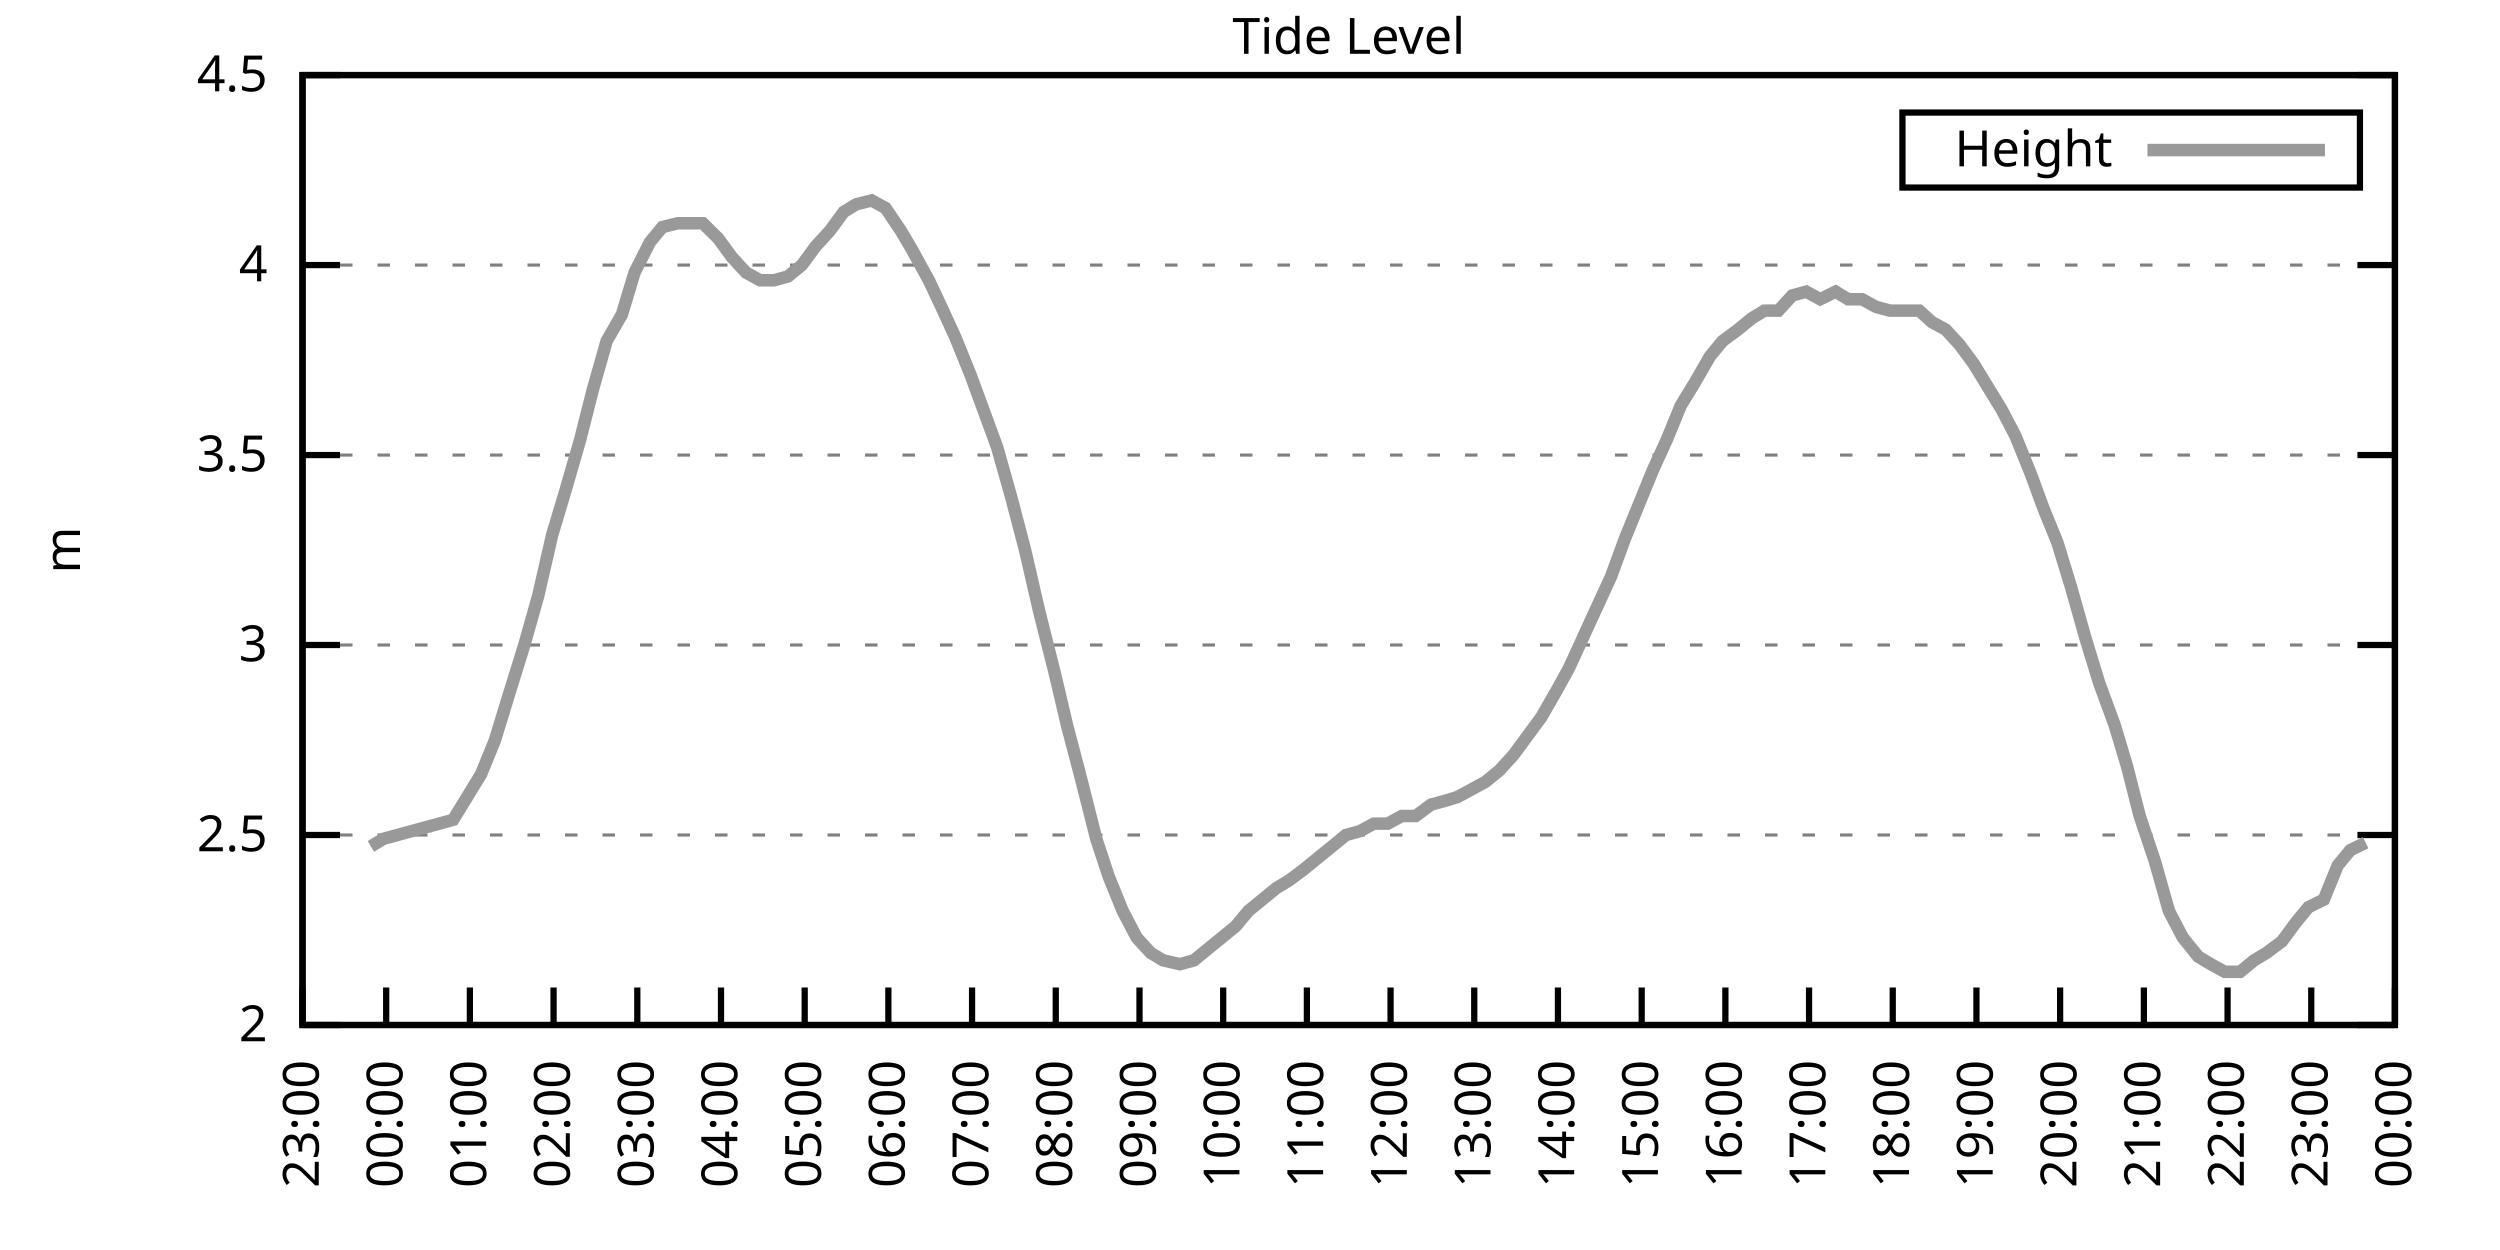
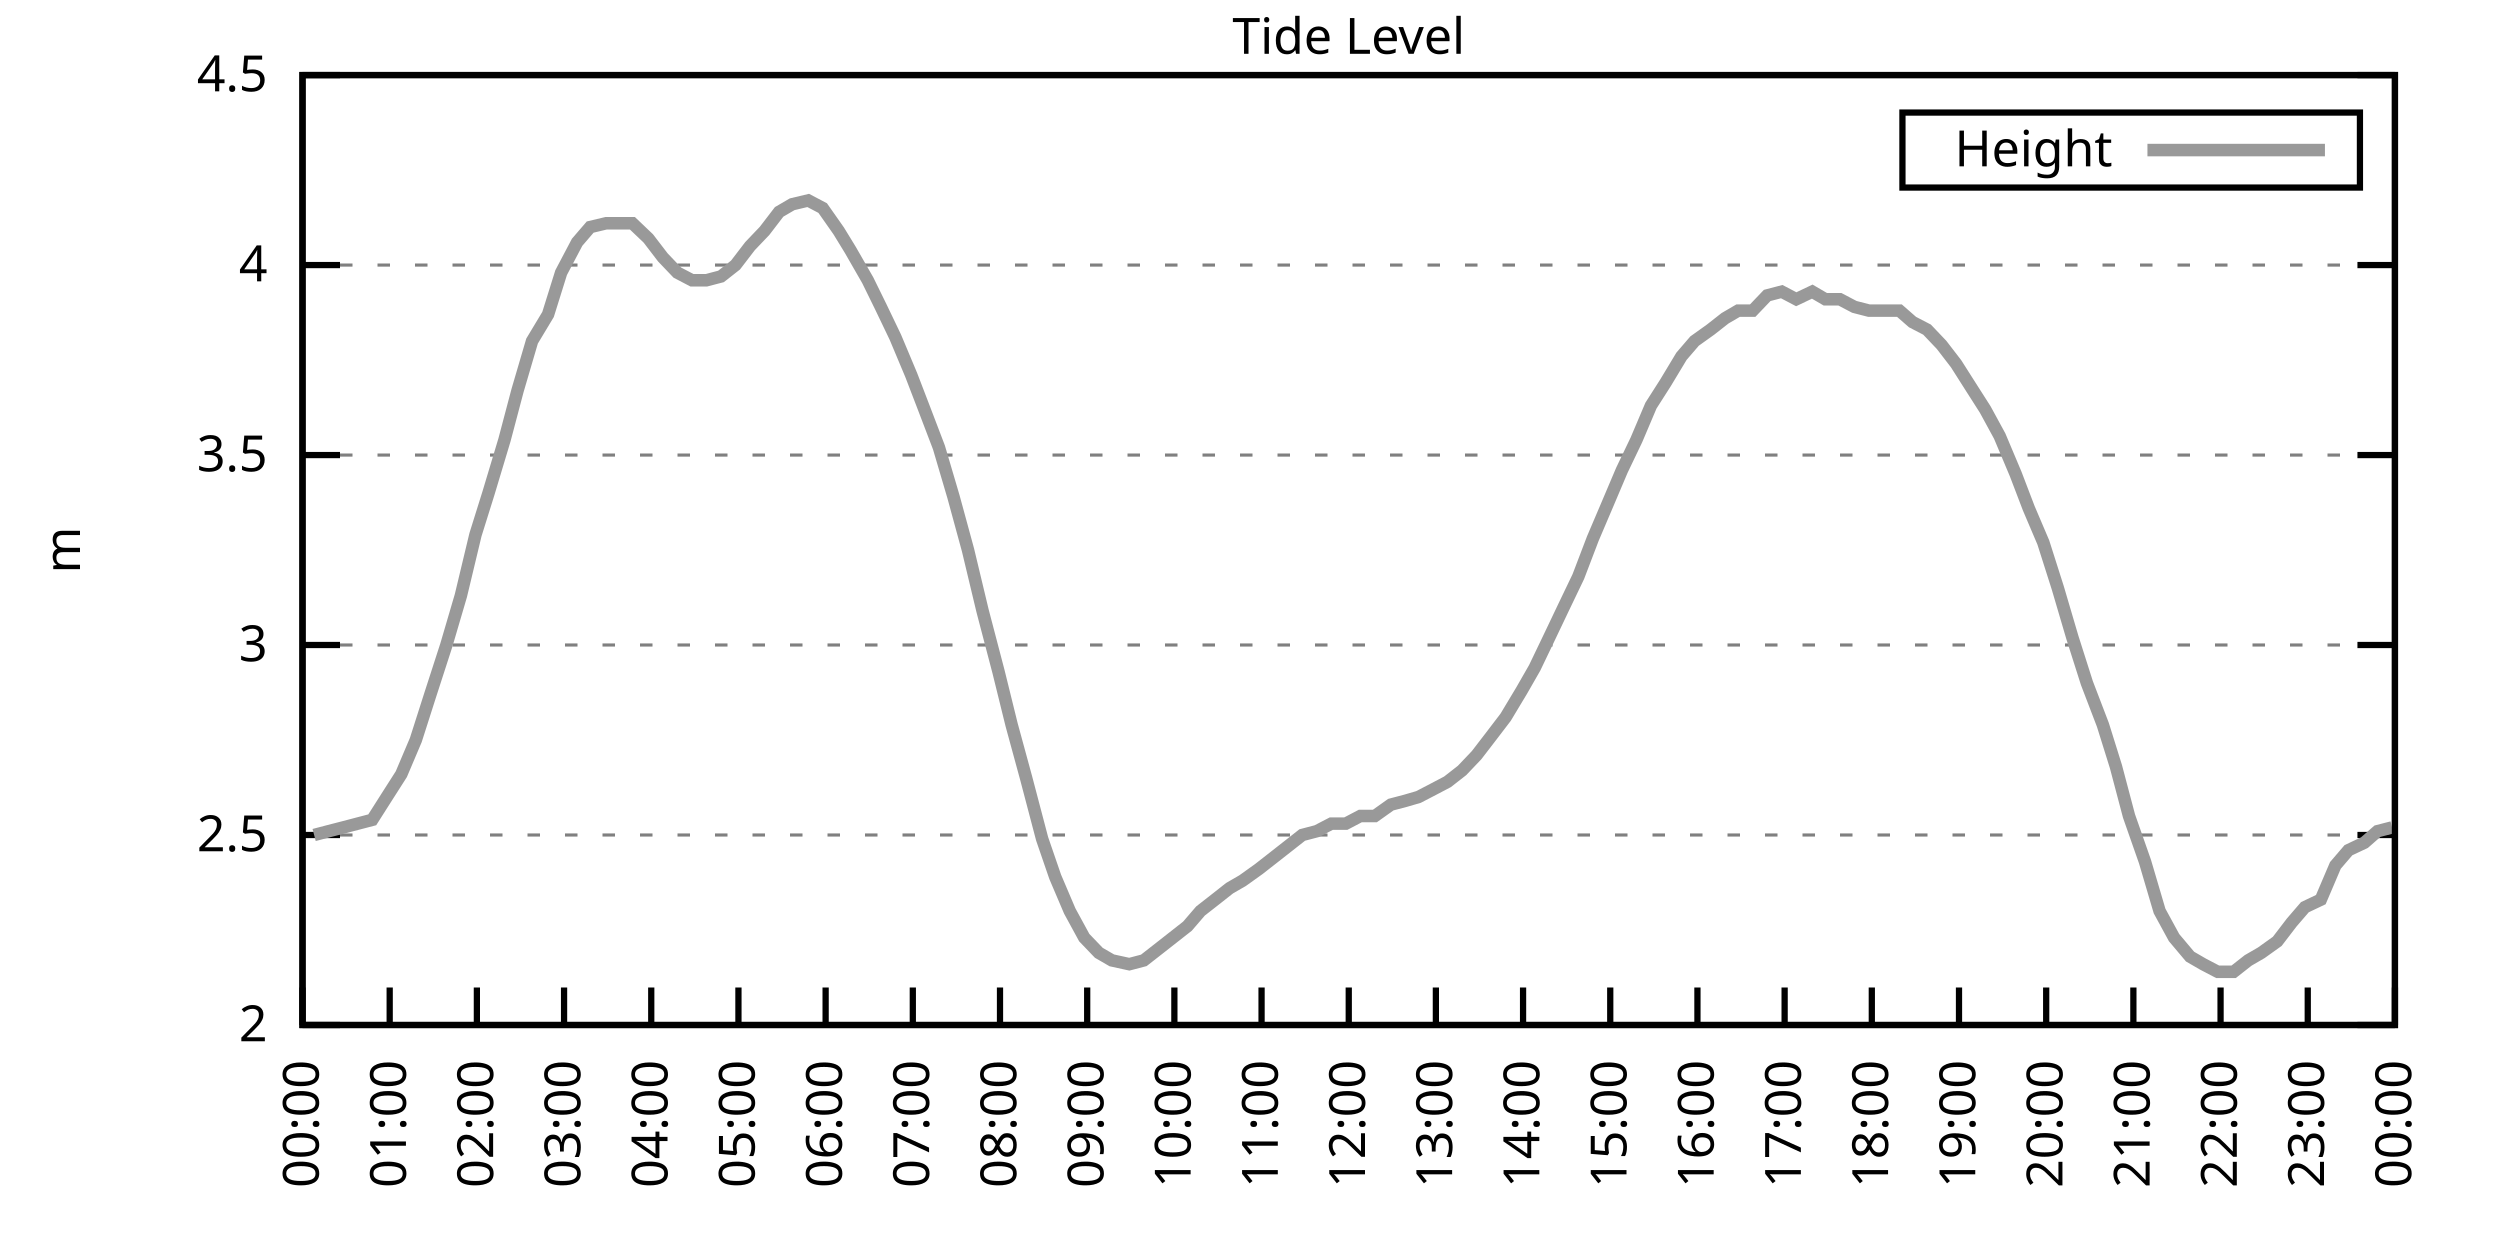
<svg xmlns="http://www.w3.org/2000/svg" xmlns:xlink="http://www.w3.org/1999/xlink" width="400" height="200" viewBox="0 0 400 200">
  <g id="gnuplot_canvas">
    <rect x="0" y="0" width="400" height="200" fill="none" />
    <defs>
      <circle id="gpDot" r="0.5" stroke-width="0.5" stroke="currentColor" />
      <path id="gpPt0" stroke-width="0.333" stroke="currentColor" d="M-1,0 h2 M0,-1 v2" />
      <path id="gpPt1" stroke-width="0.333" stroke="currentColor" d="M-1,-1 L1,1 M1,-1 L-1,1" />
      <path id="gpPt2" stroke-width="0.333" stroke="currentColor" d="M-1,0 L1,0 M0,-1 L0,1 M-1,-1 L1,1 M-1,1 L1,-1" />
      <rect id="gpPt3" stroke-width="0.333" stroke="currentColor" x="-1" y="-1" width="2" height="2" />
      <rect id="gpPt4" stroke-width="0.333" stroke="currentColor" fill="currentColor" x="-1" y="-1" width="2" height="2" />
      <circle id="gpPt5" stroke-width="0.333" stroke="currentColor" cx="0" cy="0" r="1" />
      <use xlink:href="#gpPt5" id="gpPt6" fill="currentColor" stroke="none" />
      <path id="gpPt7" stroke-width="0.333" stroke="currentColor" d="M0,-1.33 L-1.33,0.67 L1.33,0.67 z" />
      <use xlink:href="#gpPt7" id="gpPt8" fill="currentColor" stroke="none" />
      <use xlink:href="#gpPt7" id="gpPt9" stroke="currentColor" transform="rotate(180)" />
      <use xlink:href="#gpPt9" id="gpPt10" fill="currentColor" stroke="none" />
      <use xlink:href="#gpPt3" id="gpPt11" stroke="currentColor" transform="rotate(45)" />
      <use xlink:href="#gpPt11" id="gpPt12" fill="currentColor" stroke="none" />
      <path id="gpPt13" stroke-width="0.333" stroke="currentColor" d="M0,1.330 L1.265,0.411 L0.782,-1.067 L-0.782,-1.076 L-1.265,0.411 z" />
      <use xlink:href="#gpPt13" id="gpPt14" fill="currentColor" stroke="none" />
      <filter id="textbox" filterUnits="objectBoundingBox" x="0" y="0" height="1" width="1">
        <feFlood flood-color="white" flood-opacity="1" result="bgnd" />
        <feComposite in="SourceGraphic" in2="bgnd" operator="atop" />
      </filter>
      <filter id="greybox" filterUnits="objectBoundingBox" x="0" y="0" height="1" width="1">
        <feFlood flood-color="lightgrey" flood-opacity="1" result="grey" />
        <feComposite in="SourceGraphic" in2="grey" operator="atop" />
      </filter>
    </defs>
    <g fill="none" color="white" stroke="currentColor" stroke-width="1.00" stroke-linecap="butt" stroke-linejoin="miter">
</g>
    <g fill="none" color="black" stroke="currentColor" stroke-width="1.00" stroke-linecap="butt" stroke-linejoin="miter">
      <g stroke="none" shape-rendering="crispEdges">
        <polygon fill="rgb(255, 255, 255)" points="48.40,164.00 383.18,164.00 383.18,12.02 48.40,12.02 " />
      </g>
    </g>
    <g fill="none" color="black" stroke="currentColor" stroke-width="1.00" stroke-linecap="butt" stroke-linejoin="miter">
</g>
    <g fill="none" color="black" stroke="black" stroke-width="0.50" stroke-linecap="butt" stroke-linejoin="miter">
</g>
    <g fill="none" color="gray" stroke="currentColor" stroke-width="0.50" stroke-linecap="butt" stroke-linejoin="miter">
      <path stroke="gray" stroke-dasharray="2,4" class="gridline" d="M48.40,164.00 L383.19,164.00  " />
    </g>
    <g fill="none" color="gray" stroke="gray" stroke-width="1.00" stroke-linecap="butt" stroke-linejoin="miter">
</g>
    <g fill="none" color="black" stroke="currentColor" stroke-width="1.00" stroke-linecap="butt" stroke-linejoin="miter">
      <path stroke="black" d="M48.40,164.00 L54.40,164.00 M383.19,164.00 L377.19,164.00  " />
      <g transform="translate(42.80,166.60)" stroke="none" fill="black" font-family="Sans" font-size="8.00" text-anchor="end">
        <text>
          <tspan font-family="Sans"> 2</tspan>
        </text>
      </g>
    </g>
    <g fill="none" color="black" stroke="currentColor" stroke-width="1.00" stroke-linecap="butt" stroke-linejoin="miter">
</g>
    <g fill="none" color="black" stroke="black" stroke-width="0.50" stroke-linecap="butt" stroke-linejoin="miter">
</g>
    <g fill="none" color="gray" stroke="currentColor" stroke-width="0.50" stroke-linecap="butt" stroke-linejoin="miter">
      <path stroke="gray" stroke-dasharray="2,4" class="gridline" d="M48.40,133.60 L383.19,133.60  " />
    </g>
    <g fill="none" color="gray" stroke="gray" stroke-width="1.00" stroke-linecap="butt" stroke-linejoin="miter">
</g>
    <g fill="none" color="black" stroke="currentColor" stroke-width="1.00" stroke-linecap="butt" stroke-linejoin="miter">
      <path stroke="black" d="M48.40,133.60 L54.40,133.60 M383.19,133.60 L377.19,133.60  " />
      <g transform="translate(42.80,136.20)" stroke="none" fill="black" font-family="Sans" font-size="8.00" text-anchor="end">
        <text>
          <tspan font-family="Sans"> 2.5</tspan>
        </text>
      </g>
    </g>
    <g fill="none" color="black" stroke="currentColor" stroke-width="1.00" stroke-linecap="butt" stroke-linejoin="miter">
</g>
    <g fill="none" color="black" stroke="black" stroke-width="0.50" stroke-linecap="butt" stroke-linejoin="miter">
</g>
    <g fill="none" color="gray" stroke="currentColor" stroke-width="0.50" stroke-linecap="butt" stroke-linejoin="miter">
      <path stroke="gray" stroke-dasharray="2,4" class="gridline" d="M48.40,103.20 L383.19,103.20  " />
    </g>
    <g fill="none" color="gray" stroke="gray" stroke-width="1.00" stroke-linecap="butt" stroke-linejoin="miter">
</g>
    <g fill="none" color="black" stroke="currentColor" stroke-width="1.00" stroke-linecap="butt" stroke-linejoin="miter">
      <path stroke="black" d="M48.40,103.20 L54.40,103.20 M383.19,103.20 L377.19,103.20  " />
      <g transform="translate(42.80,105.80)" stroke="none" fill="black" font-family="Sans" font-size="8.00" text-anchor="end">
        <text>
          <tspan font-family="Sans"> 3</tspan>
        </text>
      </g>
    </g>
    <g fill="none" color="black" stroke="currentColor" stroke-width="1.00" stroke-linecap="butt" stroke-linejoin="miter">
</g>
    <g fill="none" color="black" stroke="black" stroke-width="0.50" stroke-linecap="butt" stroke-linejoin="miter">
</g>
    <g fill="none" color="gray" stroke="currentColor" stroke-width="0.50" stroke-linecap="butt" stroke-linejoin="miter">
      <path stroke="gray" stroke-dasharray="2,4" class="gridline" d="M48.40,72.81 L383.19,72.81  " />
    </g>
    <g fill="none" color="gray" stroke="gray" stroke-width="1.00" stroke-linecap="butt" stroke-linejoin="miter">
</g>
    <g fill="none" color="black" stroke="currentColor" stroke-width="1.00" stroke-linecap="butt" stroke-linejoin="miter">
      <path stroke="black" d="M48.40,72.81 L54.40,72.81 M383.19,72.81 L377.19,72.81  " />
      <g transform="translate(42.80,75.41)" stroke="none" fill="black" font-family="Sans" font-size="8.00" text-anchor="end">
        <text>
          <tspan font-family="Sans"> 3.5</tspan>
        </text>
      </g>
    </g>
    <g fill="none" color="black" stroke="currentColor" stroke-width="1.00" stroke-linecap="butt" stroke-linejoin="miter">
</g>
    <g fill="none" color="black" stroke="black" stroke-width="0.50" stroke-linecap="butt" stroke-linejoin="miter">
</g>
    <g fill="none" color="gray" stroke="currentColor" stroke-width="0.50" stroke-linecap="butt" stroke-linejoin="miter">
      <path stroke="gray" stroke-dasharray="2,4" class="gridline" d="M48.40,42.41 L383.19,42.41  " />
    </g>
    <g fill="none" color="gray" stroke="gray" stroke-width="1.00" stroke-linecap="butt" stroke-linejoin="miter">
</g>
    <g fill="none" color="black" stroke="currentColor" stroke-width="1.00" stroke-linecap="butt" stroke-linejoin="miter">
      <path stroke="black" d="M48.40,42.41 L54.40,42.41 M383.19,42.41 L377.19,42.41  " />
      <g transform="translate(42.80,45.01)" stroke="none" fill="black" font-family="Sans" font-size="8.00" text-anchor="end">
        <text>
          <tspan font-family="Sans"> 4</tspan>
        </text>
      </g>
    </g>
    <g fill="none" color="black" stroke="currentColor" stroke-width="1.00" stroke-linecap="butt" stroke-linejoin="miter">
</g>
    <g fill="none" color="black" stroke="black" stroke-width="0.50" stroke-linecap="butt" stroke-linejoin="miter">
</g>
    <g fill="none" color="gray" stroke="currentColor" stroke-width="0.50" stroke-linecap="butt" stroke-linejoin="miter">
      <path stroke="gray" stroke-dasharray="2,4" class="gridline" d="M48.40,12.01 L383.19,12.01  " />
    </g>
    <g fill="none" color="gray" stroke="gray" stroke-width="1.00" stroke-linecap="butt" stroke-linejoin="miter">
</g>
    <g fill="none" color="black" stroke="currentColor" stroke-width="1.00" stroke-linecap="butt" stroke-linejoin="miter">
      <path stroke="black" d="M48.40,12.01 L54.40,12.01 M383.19,12.01 L377.19,12.01  " />
      <g transform="translate(42.80,14.61)" stroke="none" fill="black" font-family="Sans" font-size="8.00" text-anchor="end">
        <text>
          <tspan font-family="Sans"> 4.5</tspan>
        </text>
      </g>
    </g>
    <g fill="none" color="black" stroke="currentColor" stroke-width="1.00" stroke-linecap="butt" stroke-linejoin="miter">
      <path stroke="black" d="M48.40,164.00 L48.40,158.00  " />
      <g transform="translate(51.00,169.60) rotate(270.00)" stroke="none" fill="black" font-family="Sans" font-size="8.00" text-anchor="end">
        <text>
-           <tspan font-family="Sans">23:00</tspan>
-         </text>
-       </g>
-     </g>
-     <g fill="none" color="black" stroke="currentColor" stroke-width="1.00" stroke-linecap="butt" stroke-linejoin="miter">
-       <path stroke="black" d="M61.79,164.00 L61.79,158.00  " />
-       <g transform="translate(64.39,169.60) rotate(270.00)" stroke="none" fill="black" font-family="Sans" font-size="8.00" text-anchor="end">
-         <text>
          <tspan font-family="Sans">00:00</tspan>
        </text>
      </g>
    </g>
    <g fill="none" color="black" stroke="currentColor" stroke-width="1.00" stroke-linecap="butt" stroke-linejoin="miter">
-       <path stroke="black" d="M75.18,164.00 L75.18,158.00  " />
-       <g transform="translate(77.78,169.60) rotate(270.00)" stroke="none" fill="black" font-family="Sans" font-size="8.00" text-anchor="end">
+       <path stroke="black" d="M62.35,164.00 L62.35,158.00  " />
+       <g transform="translate(64.95,169.60) rotate(270.00)" stroke="none" fill="black" font-family="Sans" font-size="8.00" text-anchor="end">
        <text>
          <tspan font-family="Sans">01:00</tspan>
        </text>
      </g>
    </g>
    <g fill="none" color="black" stroke="currentColor" stroke-width="1.00" stroke-linecap="butt" stroke-linejoin="miter">
-       <path stroke="black" d="M88.57,164.00 L88.57,158.00  " />
-       <g transform="translate(91.17,169.60) rotate(270.00)" stroke="none" fill="black" font-family="Sans" font-size="8.00" text-anchor="end">
+       <path stroke="black" d="M76.30,164.00 L76.30,158.00  " />
+       <g transform="translate(78.90,169.60) rotate(270.00)" stroke="none" fill="black" font-family="Sans" font-size="8.00" text-anchor="end">
        <text>
          <tspan font-family="Sans">02:00</tspan>
        </text>
      </g>
    </g>
    <g fill="none" color="black" stroke="currentColor" stroke-width="1.00" stroke-linecap="butt" stroke-linejoin="miter">
-       <path stroke="black" d="M101.97,164.00 L101.97,158.00  " />
-       <g transform="translate(104.57,169.60) rotate(270.00)" stroke="none" fill="black" font-family="Sans" font-size="8.00" text-anchor="end">
+       <path stroke="black" d="M90.25,164.00 L90.25,158.00  " />
+       <g transform="translate(92.85,169.60) rotate(270.00)" stroke="none" fill="black" font-family="Sans" font-size="8.00" text-anchor="end">
        <text>
          <tspan font-family="Sans">03:00</tspan>
        </text>
      </g>
    </g>
    <g fill="none" color="black" stroke="currentColor" stroke-width="1.00" stroke-linecap="butt" stroke-linejoin="miter">
-       <path stroke="black" d="M115.36,164.00 L115.36,158.00  " />
-       <g transform="translate(117.96,169.60) rotate(270.00)" stroke="none" fill="black" font-family="Sans" font-size="8.00" text-anchor="end">
+       <path stroke="black" d="M104.20,164.00 L104.20,158.00  " />
+       <g transform="translate(106.80,169.60) rotate(270.00)" stroke="none" fill="black" font-family="Sans" font-size="8.00" text-anchor="end">
        <text>
          <tspan font-family="Sans">04:00</tspan>
        </text>
      </g>
    </g>
    <g fill="none" color="black" stroke="currentColor" stroke-width="1.00" stroke-linecap="butt" stroke-linejoin="miter">
-       <path stroke="black" d="M128.75,164.00 L128.75,158.00  " />
-       <g transform="translate(131.35,169.60) rotate(270.00)" stroke="none" fill="black" font-family="Sans" font-size="8.00" text-anchor="end">
+       <path stroke="black" d="M118.15,164.00 L118.15,158.00  " />
+       <g transform="translate(120.75,169.60) rotate(270.00)" stroke="none" fill="black" font-family="Sans" font-size="8.00" text-anchor="end">
        <text>
          <tspan font-family="Sans">05:00</tspan>
        </text>
      </g>
    </g>
    <g fill="none" color="black" stroke="currentColor" stroke-width="1.00" stroke-linecap="butt" stroke-linejoin="miter">
-       <path stroke="black" d="M142.14,164.00 L142.14,158.00  " />
-       <g transform="translate(144.74,169.60) rotate(270.00)" stroke="none" fill="black" font-family="Sans" font-size="8.00" text-anchor="end">
+       <path stroke="black" d="M132.10,164.00 L132.10,158.00  " />
+       <g transform="translate(134.70,169.60) rotate(270.00)" stroke="none" fill="black" font-family="Sans" font-size="8.00" text-anchor="end">
        <text>
          <tspan font-family="Sans">06:00</tspan>
        </text>
      </g>
    </g>
    <g fill="none" color="black" stroke="currentColor" stroke-width="1.00" stroke-linecap="butt" stroke-linejoin="miter">
-       <path stroke="black" d="M155.53,164.00 L155.53,158.00  " />
-       <g transform="translate(158.13,169.60) rotate(270.00)" stroke="none" fill="black" font-family="Sans" font-size="8.00" text-anchor="end">
+       <path stroke="black" d="M146.05,164.00 L146.05,158.00  " />
+       <g transform="translate(148.65,169.60) rotate(270.00)" stroke="none" fill="black" font-family="Sans" font-size="8.00" text-anchor="end">
        <text>
          <tspan font-family="Sans">07:00</tspan>
        </text>
      </g>
    </g>
    <g fill="none" color="black" stroke="currentColor" stroke-width="1.00" stroke-linecap="butt" stroke-linejoin="miter">
-       <path stroke="black" d="M168.92,164.00 L168.92,158.00  " />
-       <g transform="translate(171.52,169.60) rotate(270.00)" stroke="none" fill="black" font-family="Sans" font-size="8.00" text-anchor="end">
+       <path stroke="black" d="M160.00,164.00 L160.00,158.00  " />
+       <g transform="translate(162.60,169.60) rotate(270.00)" stroke="none" fill="black" font-family="Sans" font-size="8.00" text-anchor="end">
        <text>
          <tspan font-family="Sans">08:00</tspan>
        </text>
      </g>
    </g>
    <g fill="none" color="black" stroke="currentColor" stroke-width="1.00" stroke-linecap="butt" stroke-linejoin="miter">
-       <path stroke="black" d="M182.32,164.00 L182.32,158.00  " />
-       <g transform="translate(184.92,169.60) rotate(270.00)" stroke="none" fill="black" font-family="Sans" font-size="8.00" text-anchor="end">
+       <path stroke="black" d="M173.95,164.00 L173.95,158.00  " />
+       <g transform="translate(176.55,169.60) rotate(270.00)" stroke="none" fill="black" font-family="Sans" font-size="8.00" text-anchor="end">
        <text>
          <tspan font-family="Sans">09:00</tspan>
        </text>
      </g>
    </g>
    <g fill="none" color="black" stroke="currentColor" stroke-width="1.00" stroke-linecap="butt" stroke-linejoin="miter">
-       <path stroke="black" d="M195.71,164.00 L195.71,158.00  " />
-       <g transform="translate(198.31,169.60) rotate(270.00)" stroke="none" fill="black" font-family="Sans" font-size="8.00" text-anchor="end">
+       <path stroke="black" d="M187.90,164.00 L187.90,158.00  " />
+       <g transform="translate(190.50,169.60) rotate(270.00)" stroke="none" fill="black" font-family="Sans" font-size="8.00" text-anchor="end">
        <text>
          <tspan font-family="Sans">10:00</tspan>
        </text>
      </g>
    </g>
    <g fill="none" color="black" stroke="currentColor" stroke-width="1.00" stroke-linecap="butt" stroke-linejoin="miter">
-       <path stroke="black" d="M209.10,164.00 L209.10,158.00  " />
-       <g transform="translate(211.70,169.60) rotate(270.00)" stroke="none" fill="black" font-family="Sans" font-size="8.00" text-anchor="end">
+       <path stroke="black" d="M201.85,164.00 L201.85,158.00  " />
+       <g transform="translate(204.45,169.60) rotate(270.00)" stroke="none" fill="black" font-family="Sans" font-size="8.00" text-anchor="end">
        <text>
          <tspan font-family="Sans">11:00</tspan>
        </text>
      </g>
    </g>
    <g fill="none" color="black" stroke="currentColor" stroke-width="1.00" stroke-linecap="butt" stroke-linejoin="miter">
-       <path stroke="black" d="M222.49,164.00 L222.49,158.00  " />
-       <g transform="translate(225.09,169.60) rotate(270.00)" stroke="none" fill="black" font-family="Sans" font-size="8.00" text-anchor="end">
+       <path stroke="black" d="M215.80,164.00 L215.80,158.00  " />
+       <g transform="translate(218.40,169.60) rotate(270.00)" stroke="none" fill="black" font-family="Sans" font-size="8.00" text-anchor="end">
        <text>
          <tspan font-family="Sans">12:00</tspan>
        </text>
      </g>
    </g>
    <g fill="none" color="black" stroke="currentColor" stroke-width="1.00" stroke-linecap="butt" stroke-linejoin="miter">
-       <path stroke="black" d="M235.88,164.00 L235.88,158.00  " />
-       <g transform="translate(238.48,169.60) rotate(270.00)" stroke="none" fill="black" font-family="Sans" font-size="8.00" text-anchor="end">
+       <path stroke="black" d="M229.74,164.00 L229.74,158.00  " />
+       <g transform="translate(232.34,169.60) rotate(270.00)" stroke="none" fill="black" font-family="Sans" font-size="8.00" text-anchor="end">
        <text>
          <tspan font-family="Sans">13:00</tspan>
        </text>
      </g>
    </g>
    <g fill="none" color="black" stroke="currentColor" stroke-width="1.00" stroke-linecap="butt" stroke-linejoin="miter">
-       <path stroke="black" d="M249.27,164.00 L249.27,158.00  " />
-       <g transform="translate(251.87,169.60) rotate(270.00)" stroke="none" fill="black" font-family="Sans" font-size="8.00" text-anchor="end">
+       <path stroke="black" d="M243.69,164.00 L243.69,158.00  " />
+       <g transform="translate(246.29,169.60) rotate(270.00)" stroke="none" fill="black" font-family="Sans" font-size="8.00" text-anchor="end">
        <text>
          <tspan font-family="Sans">14:00</tspan>
        </text>
      </g>
    </g>
    <g fill="none" color="black" stroke="currentColor" stroke-width="1.00" stroke-linecap="butt" stroke-linejoin="miter">
-       <path stroke="black" d="M262.67,164.00 L262.67,158.00  " />
-       <g transform="translate(265.27,169.60) rotate(270.00)" stroke="none" fill="black" font-family="Sans" font-size="8.00" text-anchor="end">
+       <path stroke="black" d="M257.64,164.00 L257.64,158.00  " />
+       <g transform="translate(260.24,169.60) rotate(270.00)" stroke="none" fill="black" font-family="Sans" font-size="8.00" text-anchor="end">
        <text>
          <tspan font-family="Sans">15:00</tspan>
        </text>
      </g>
    </g>
    <g fill="none" color="black" stroke="currentColor" stroke-width="1.00" stroke-linecap="butt" stroke-linejoin="miter">
-       <path stroke="black" d="M276.06,164.00 L276.06,158.00  " />
-       <g transform="translate(278.66,169.60) rotate(270.00)" stroke="none" fill="black" font-family="Sans" font-size="8.00" text-anchor="end">
+       <path stroke="black" d="M271.59,164.00 L271.59,158.00  " />
+       <g transform="translate(274.19,169.60) rotate(270.00)" stroke="none" fill="black" font-family="Sans" font-size="8.00" text-anchor="end">
        <text>
          <tspan font-family="Sans">16:00</tspan>
        </text>
      </g>
    </g>
    <g fill="none" color="black" stroke="currentColor" stroke-width="1.00" stroke-linecap="butt" stroke-linejoin="miter">
-       <path stroke="black" d="M289.45,164.00 L289.45,158.00  " />
-       <g transform="translate(292.05,169.60) rotate(270.00)" stroke="none" fill="black" font-family="Sans" font-size="8.00" text-anchor="end">
+       <path stroke="black" d="M285.54,164.00 L285.54,158.00  " />
+       <g transform="translate(288.14,169.60) rotate(270.00)" stroke="none" fill="black" font-family="Sans" font-size="8.00" text-anchor="end">
        <text>
          <tspan font-family="Sans">17:00</tspan>
        </text>
      </g>
    </g>
    <g fill="none" color="black" stroke="currentColor" stroke-width="1.00" stroke-linecap="butt" stroke-linejoin="miter">
-       <path stroke="black" d="M302.84,164.00 L302.84,158.00  " />
-       <g transform="translate(305.44,169.60) rotate(270.00)" stroke="none" fill="black" font-family="Sans" font-size="8.00" text-anchor="end">
+       <path stroke="black" d="M299.49,164.00 L299.49,158.00  " />
+       <g transform="translate(302.09,169.60) rotate(270.00)" stroke="none" fill="black" font-family="Sans" font-size="8.00" text-anchor="end">
        <text>
          <tspan font-family="Sans">18:00</tspan>
        </text>
      </g>
    </g>
    <g fill="none" color="black" stroke="currentColor" stroke-width="1.00" stroke-linecap="butt" stroke-linejoin="miter">
-       <path stroke="black" d="M316.23,164.00 L316.23,158.00  " />
-       <g transform="translate(318.83,169.60) rotate(270.00)" stroke="none" fill="black" font-family="Sans" font-size="8.00" text-anchor="end">
+       <path stroke="black" d="M313.44,164.00 L313.44,158.00  " />
+       <g transform="translate(316.04,169.60) rotate(270.00)" stroke="none" fill="black" font-family="Sans" font-size="8.00" text-anchor="end">
        <text>
          <tspan font-family="Sans">19:00</tspan>
        </text>
      </g>
    </g>
    <g fill="none" color="black" stroke="currentColor" stroke-width="1.00" stroke-linecap="butt" stroke-linejoin="miter">
-       <path stroke="black" d="M329.62,164.00 L329.62,158.00  " />
-       <g transform="translate(332.22,169.60) rotate(270.00)" stroke="none" fill="black" font-family="Sans" font-size="8.00" text-anchor="end">
+       <path stroke="black" d="M327.39,164.00 L327.39,158.00  " />
+       <g transform="translate(329.99,169.60) rotate(270.00)" stroke="none" fill="black" font-family="Sans" font-size="8.00" text-anchor="end">
        <text>
          <tspan font-family="Sans">20:00</tspan>
        </text>
      </g>
    </g>
    <g fill="none" color="black" stroke="currentColor" stroke-width="1.00" stroke-linecap="butt" stroke-linejoin="miter">
-       <path stroke="black" d="M343.02,164.00 L343.02,158.00  " />
-       <g transform="translate(345.62,169.60) rotate(270.00)" stroke="none" fill="black" font-family="Sans" font-size="8.00" text-anchor="end">
+       <path stroke="black" d="M341.34,164.00 L341.34,158.00  " />
+       <g transform="translate(343.94,169.60) rotate(270.00)" stroke="none" fill="black" font-family="Sans" font-size="8.00" text-anchor="end">
        <text>
          <tspan font-family="Sans">21:00</tspan>
        </text>
      </g>
    </g>
    <g fill="none" color="black" stroke="currentColor" stroke-width="1.00" stroke-linecap="butt" stroke-linejoin="miter">
-       <path stroke="black" d="M356.41,164.00 L356.41,158.00  " />
-       <g transform="translate(359.01,169.60) rotate(270.00)" stroke="none" fill="black" font-family="Sans" font-size="8.00" text-anchor="end">
+       <path stroke="black" d="M355.29,164.00 L355.29,158.00  " />
+       <g transform="translate(357.89,169.60) rotate(270.00)" stroke="none" fill="black" font-family="Sans" font-size="8.00" text-anchor="end">
        <text>
          <tspan font-family="Sans">22:00</tspan>
        </text>
      </g>
    </g>
    <g fill="none" color="black" stroke="currentColor" stroke-width="1.00" stroke-linecap="butt" stroke-linejoin="miter">
-       <path stroke="black" d="M369.80,164.00 L369.80,158.00  " />
-       <g transform="translate(372.40,169.60) rotate(270.00)" stroke="none" fill="black" font-family="Sans" font-size="8.00" text-anchor="end">
+       <path stroke="black" d="M369.24,164.00 L369.24,158.00  " />
+       <g transform="translate(371.84,169.60) rotate(270.00)" stroke="none" fill="black" font-family="Sans" font-size="8.00" text-anchor="end">
        <text>
          <tspan font-family="Sans">23:00</tspan>
        </text>
      </g>
    </g>
    <g fill="none" color="black" stroke="currentColor" stroke-width="1.00" stroke-linecap="butt" stroke-linejoin="miter">
      <path stroke="black" d="M383.19,164.00 L383.19,158.00  " />
      <g transform="translate(385.79,169.60) rotate(270.00)" stroke="none" fill="black" font-family="Sans" font-size="8.00" text-anchor="end">
        <text>
          <tspan font-family="Sans">00:00</tspan>
        </text>
      </g>
    </g>
    <g fill="none" color="black" stroke="currentColor" stroke-width="1.00" stroke-linecap="butt" stroke-linejoin="miter">
</g>
    <g fill="none" color="black" stroke="currentColor" stroke-width="1.00" stroke-linecap="butt" stroke-linejoin="miter">
      <path stroke="black" d="M48.40,12.01 L48.40,164.00 L383.19,164.00 L383.19,12.01 L48.40,12.01 Z  " />
    </g>
    <g fill="none" color="black" stroke="currentColor" stroke-width="1.00" stroke-linecap="butt" stroke-linejoin="miter">
</g>
    <g fill="none" color="black" stroke="currentColor" stroke-width="1.00" stroke-linecap="butt" stroke-linejoin="miter">
      <path stroke="black" d="M304.39,30.01 L304.39,18.01 L377.59,18.01 L377.59,30.01 L304.39,30.01 Z  " />
    </g>
    <g id="Tide_level_plot_1">
      <g fill="none" color="white" stroke="black" stroke-width="2.00" stroke-linecap="butt" stroke-linejoin="miter">
</g>
      <g fill="none" color="black" stroke="currentColor" stroke-width="2.00" stroke-linecap="butt" stroke-linejoin="miter">
        <g transform="translate(337.99,26.61)" stroke="none" fill="black" font-family="Sans" font-size="8.00" text-anchor="end">
          <text>
            <tspan font-family="Sans">Height</tspan>
          </text>
        </g>
      </g>
      <g fill="none" color="black" stroke="currentColor" stroke-width="2.00" stroke-linecap="butt" stroke-linejoin="miter">
-         <path stroke="rgb(153, 153, 153)" d="M343.59,24.01 L371.99,24.01 M59.34,135.43 L61.35,134.21 L63.58,133.60 L65.81,132.99 L68.04,132.39 L70.27,131.78   L72.50,131.17 L74.74,127.52 L76.97,123.87 L79.20,118.40 L81.43,111.11 L83.89,103.20 L86.12,95.30 L88.35,85.57   L90.36,78.89 L92.82,70.37 L94.82,62.47 L97.06,54.57 L99.51,50.31 L101.52,43.62 L103.98,38.76 L105.98,36.33   L108.44,35.72 L110.45,35.72 L112.46,35.72 L114.91,38.15 L117.14,41.19 L119.38,43.62 L121.61,44.84 L123.84,44.84   L126.07,44.23 L128.30,42.41 L130.54,39.37 L132.77,36.94 L135.00,33.90 L137.01,32.68 L139.46,32.07 L141.69,33.29   L144.15,36.94 L145.94,39.98 L148.61,44.84 L150.62,49.10 L152.85,53.96 L155.31,60.04 L157.32,65.51 L159.55,71.59   L161.78,79.49 L164.01,88.00 L166.25,97.73 L168.70,107.46 L170.71,115.97 L172.94,124.48 L175.40,134.21 L177.41,140.29   L179.64,145.76 L181.87,150.02 L184.10,152.45 L186.11,153.66 L188.79,154.27 L191.02,153.66 L193.25,151.84 L195.48,150.02   L197.72,148.19 L199.73,145.76 L201.96,143.94 L204.19,142.11 L206.20,140.90 L208.65,139.07 L210.88,137.25 L213.12,135.43   L215.35,133.60 L217.58,132.99 L219.81,131.78 L222.04,131.78 L224.28,130.56 L226.51,130.56 L228.96,128.74 L231.20,128.13   L233.20,127.52 L235.44,126.31 L237.67,125.09 L239.90,123.27 L242.13,120.83 L244.36,117.80 L246.60,114.76 L249.05,110.50   L251.06,106.85 L253.29,101.99 L255.52,97.12 L257.76,92.26 L259.99,86.18 L262.22,80.71 L264.45,75.24 L266.68,70.37   L268.92,64.90 L271.15,61.25 L273.60,57.00 L275.61,54.57 L278.07,52.74 L280.30,50.92 L282.31,49.70 L284.54,49.70   L286.77,47.27 L289.00,46.66 L291.23,47.88 L293.69,46.66 L295.70,47.88 L297.93,47.88 L300.16,49.10 L302.39,49.70   L304.63,49.70 L307.08,49.70 L309.09,51.53 L311.32,52.74 L313.55,55.18 L315.79,58.21 L318.02,61.86 L320.25,65.51   L322.48,69.77 L324.94,75.85 L326.95,81.32 L329.18,86.79 L331.41,94.08 L333.64,101.99 L335.87,109.28 L338.33,115.97   L340.34,122.66 L342.35,130.56 L344.80,137.86 L347.03,145.76 L349.26,150.02 L351.72,153.06 L353.73,154.27 L355.96,155.49   L358.42,155.49 L360.65,153.66 L362.66,152.45 L365.11,150.62 L367.34,147.59 L369.35,145.15 L371.81,143.94 L374.04,138.47   L376.05,136.03 L378.50,134.82  " />
+         <path stroke="rgb(153, 153, 153)" d="M343.59,24.01 L371.99,24.01 M50.26,133.60 L52.58,132.99 L54.91,132.39 L57.23,131.78 L59.56,131.17 L61.88,127.52   L64.21,123.87 L66.53,118.40 L68.86,111.11 L71.42,103.20 L73.74,95.30 L76.07,85.57 L78.16,78.89 L80.72,70.37   L82.81,62.47 L85.13,54.57 L87.69,50.31 L89.78,43.62 L92.34,38.76 L94.43,36.33 L96.99,35.72 L99.08,35.72   L101.18,35.72 L103.73,38.15 L106.06,41.19 L108.38,43.62 L110.71,44.84 L113.03,44.84 L115.36,44.23 L117.68,42.41   L120.01,39.37 L122.33,36.94 L124.66,33.90 L126.75,32.68 L129.31,32.07 L131.63,33.29 L134.19,36.94 L136.05,39.98   L138.84,44.84 L140.93,49.10 L143.26,53.96 L145.81,60.04 L147.91,65.51 L150.23,71.59 L152.56,79.49 L154.88,88.00   L157.21,97.73 L159.76,107.46 L161.86,115.97 L164.18,124.48 L166.74,134.21 L168.83,140.29 L171.16,145.76 L173.48,150.02   L175.81,152.45 L177.90,153.66 L180.69,154.27 L183.01,153.66 L185.34,151.84 L187.66,150.02 L189.99,148.19 L192.08,145.76   L194.41,143.94 L196.73,142.11 L198.82,140.90 L201.38,139.07 L203.71,137.25 L206.03,135.43 L208.36,133.60 L210.68,132.99   L213.01,131.78 L215.33,131.78 L217.65,130.56 L219.98,130.56 L222.54,128.74 L224.86,128.13 L226.95,127.52 L229.28,126.31   L231.60,125.09 L233.93,123.27 L236.25,120.83 L238.58,117.80 L240.90,114.76 L243.46,110.50 L245.55,106.85 L247.88,101.99   L250.20,97.12 L252.53,92.26 L254.85,86.18 L257.18,80.71 L259.50,75.24 L261.83,70.37 L264.15,64.90 L266.48,61.25   L269.04,57.00 L271.13,54.57 L273.69,52.74 L276.01,50.92 L278.10,49.70 L280.43,49.70 L282.75,47.27 L285.08,46.66   L287.40,47.88 L289.96,46.66 L292.05,47.88 L294.38,47.88 L296.70,49.10 L299.03,49.70 L301.35,49.70 L303.91,49.70   L306.00,51.53 L308.33,52.74 L310.65,55.18 L312.98,58.21 L315.30,61.86 L317.63,65.51 L319.95,69.77 L322.51,75.85   L324.60,81.32 L326.93,86.79 L329.25,94.08 L331.58,101.99 L333.90,109.28 L336.46,115.97 L338.55,122.66 L340.64,130.56   L343.20,137.86 L345.53,145.76 L347.85,150.02 L350.41,153.06 L352.50,154.27 L354.83,155.49 L357.38,155.49 L359.71,153.66   L361.80,152.45 L364.36,150.62 L366.68,147.59 L368.78,145.15 L371.33,143.94 L373.66,138.47 L375.75,136.03 L378.31,134.82   L380.40,132.99 L382.73,132.39  " />
      </g>
    </g>
    <g fill="none" color="black" stroke="currentColor" stroke-width="2.00" stroke-linecap="butt" stroke-linejoin="miter">
</g>
    <g fill="none" color="black" stroke="black" stroke-width="1.00" stroke-linecap="butt" stroke-linejoin="miter">
</g>
    <g fill="none" color="black" stroke="currentColor" stroke-width="1.00" stroke-linecap="butt" stroke-linejoin="miter">
      <path stroke="black" d="M48.40,12.01 L48.40,164.00 L383.19,164.00 L383.19,12.01 L48.40,12.01 Z  " />
      <g transform="translate(12.80,88.01) rotate(270.00)" stroke="none" fill="black" font-family="Sans" font-size="8.00" text-anchor="middle">
        <text>
          <tspan font-family="Sans">m</tspan>
        </text>
      </g>
    </g>
    <g fill="none" color="black" stroke="currentColor" stroke-width="1.00" stroke-linecap="butt" stroke-linejoin="miter">
</g>
    <g fill="none" color="black" stroke="currentColor" stroke-width="1.00" stroke-linecap="butt" stroke-linejoin="miter">
      <g transform="translate(215.79,8.61)" stroke="none" fill="black" font-family="Sans" font-size="8.00" text-anchor="middle">
        <text>
          <tspan font-family="Sans">Tide Level</tspan>
        </text>
      </g>
    </g>
    <g fill="none" color="black" stroke="currentColor" stroke-width="1.00" stroke-linecap="butt" stroke-linejoin="miter">
</g>
  </g>
</svg>
